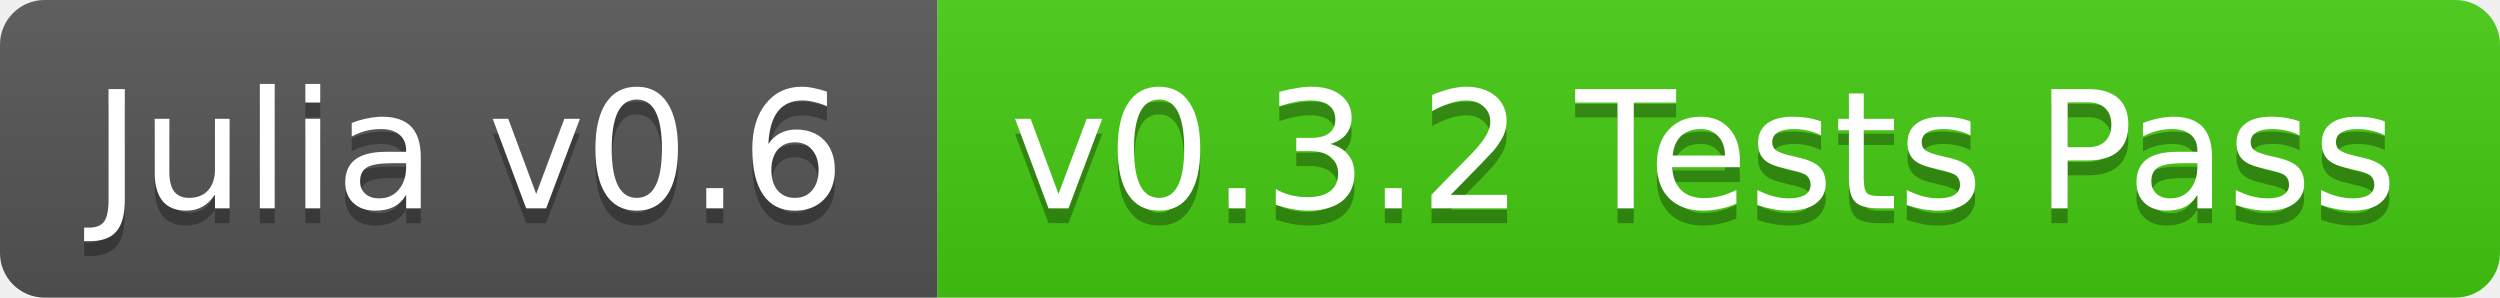
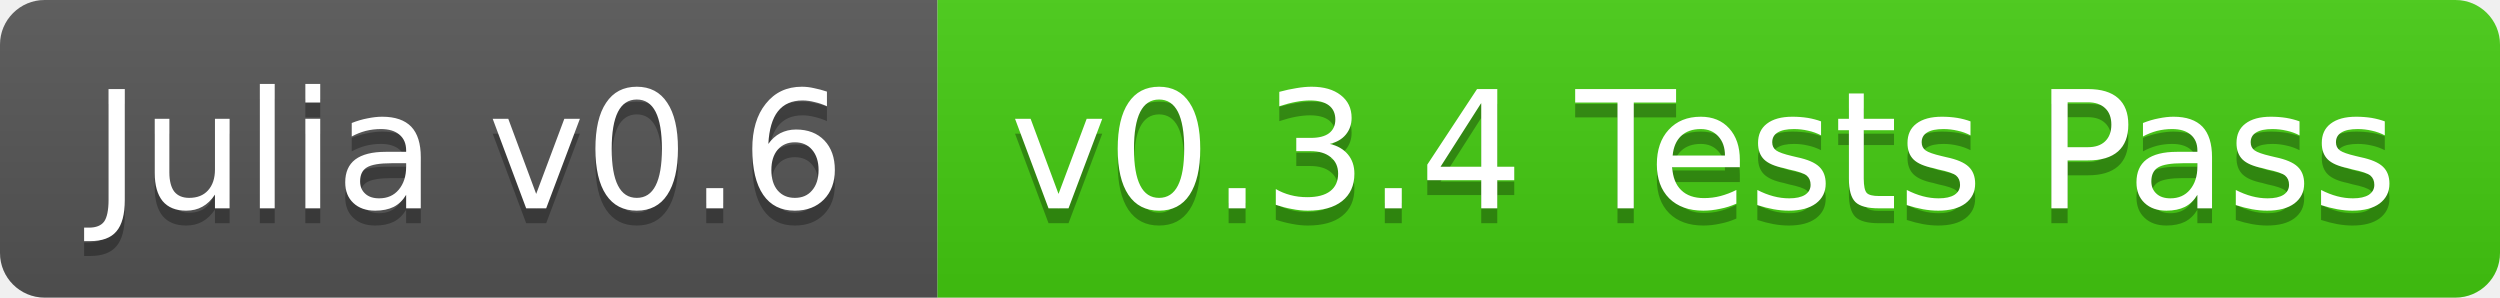
<svg xmlns="http://www.w3.org/2000/svg" width="168" height="20">
  <linearGradient id="b" x2="0" y2="100%">
    <stop offset="0" stop-color="#bbb" stop-opacity=".1" />
    <stop offset="1" stop-opacity=".1" />
  </linearGradient>
  <clipPath id="a">
    <rect width="168" height="20" rx="3" fill="#fff" />
  </clipPath>
  <g clip-path="url(#a)">
    <path fill="#555" d="M0 0h63v20H0z" />
    <path fill="#4c1" d="M63 0h105v20H63z" />
    <path fill="url(#b)" d="M0 0h168v20H0z" />
  </g>
  <g fill="#fff" text-anchor="middle" font-family="DejaVu Sans,Verdana,Geneva,sans-serif" font-size="11">
    <text x="31.5" y="15" fill="#010101" fill-opacity=".3">Julia v0.6</text>
    <text x="31.5" y="14">Julia v0.6</text>
-     <text x="114.5" y="15" fill="#010101" fill-opacity=".3">v0.3.2 Tests Pass</text>
-     <text x="114.5" y="14">v0.3.2 Tests Pass</text>
+     <text x="114.5" y="15" fill="#010101" fill-opacity=".3">v0.3.4 Tests Pass</text>
+     <text x="114.5" y="14">v0.3.4 Tests Pass</text>
  </g>
</svg>
